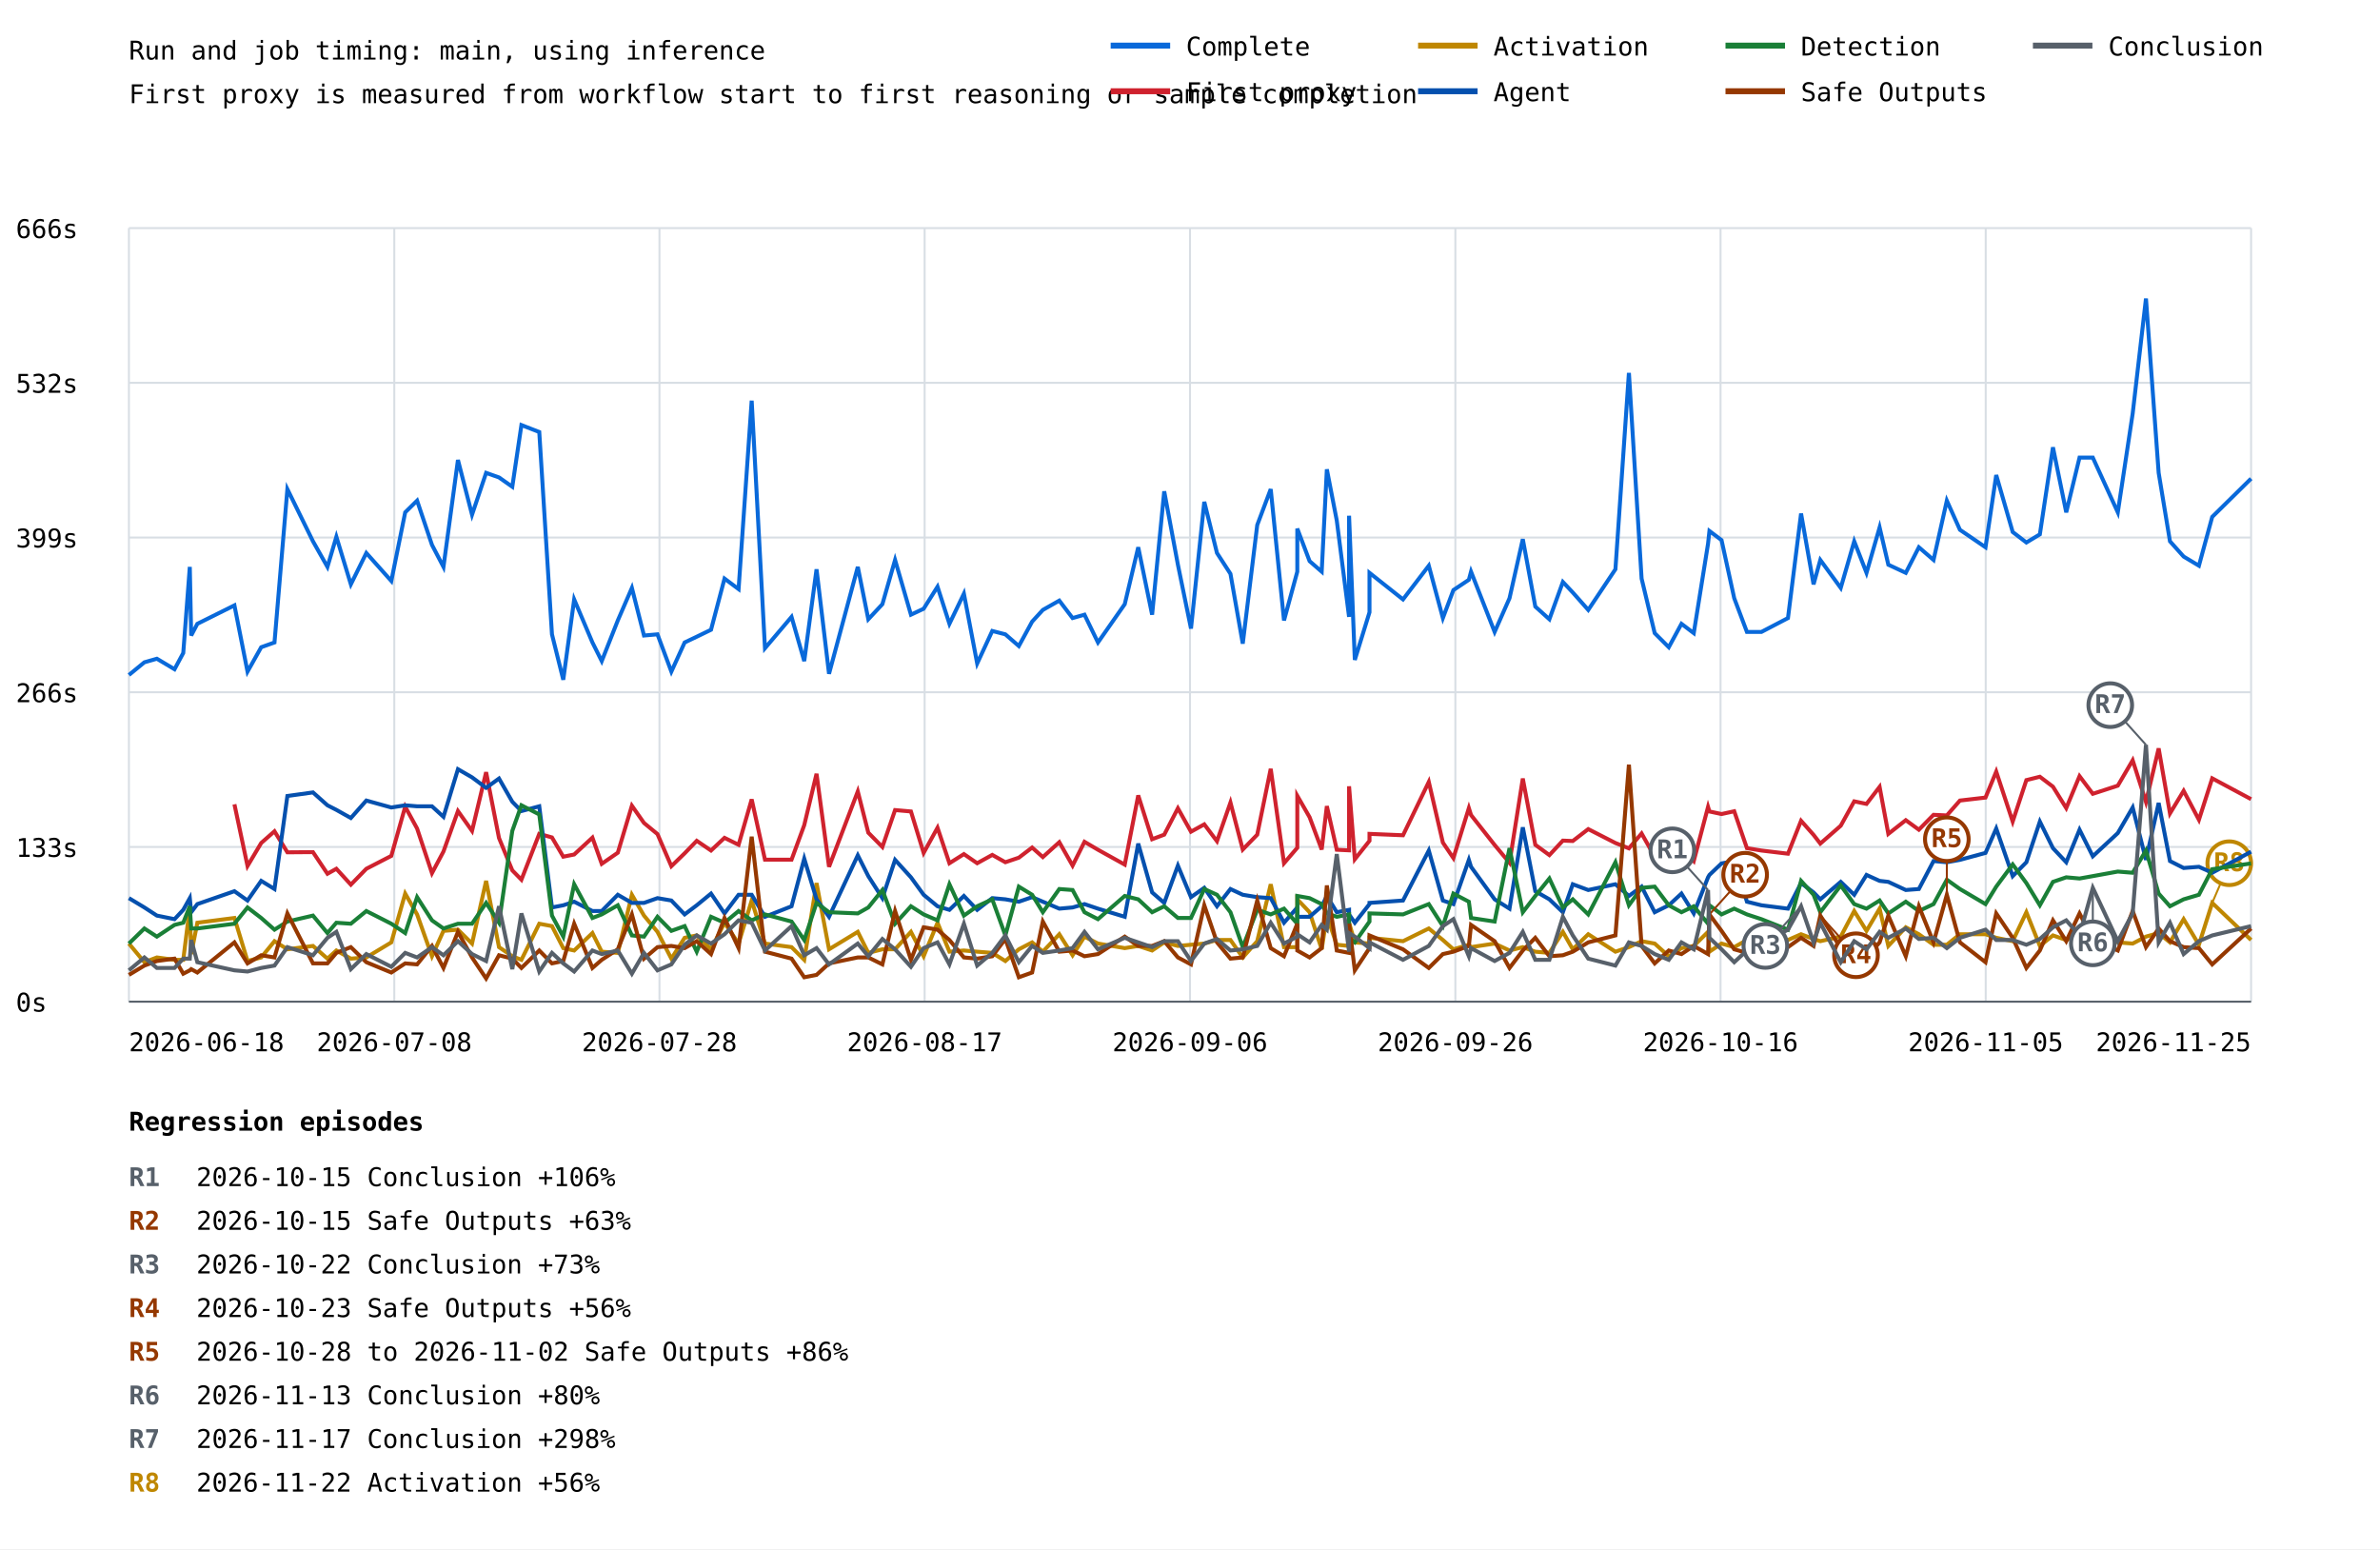
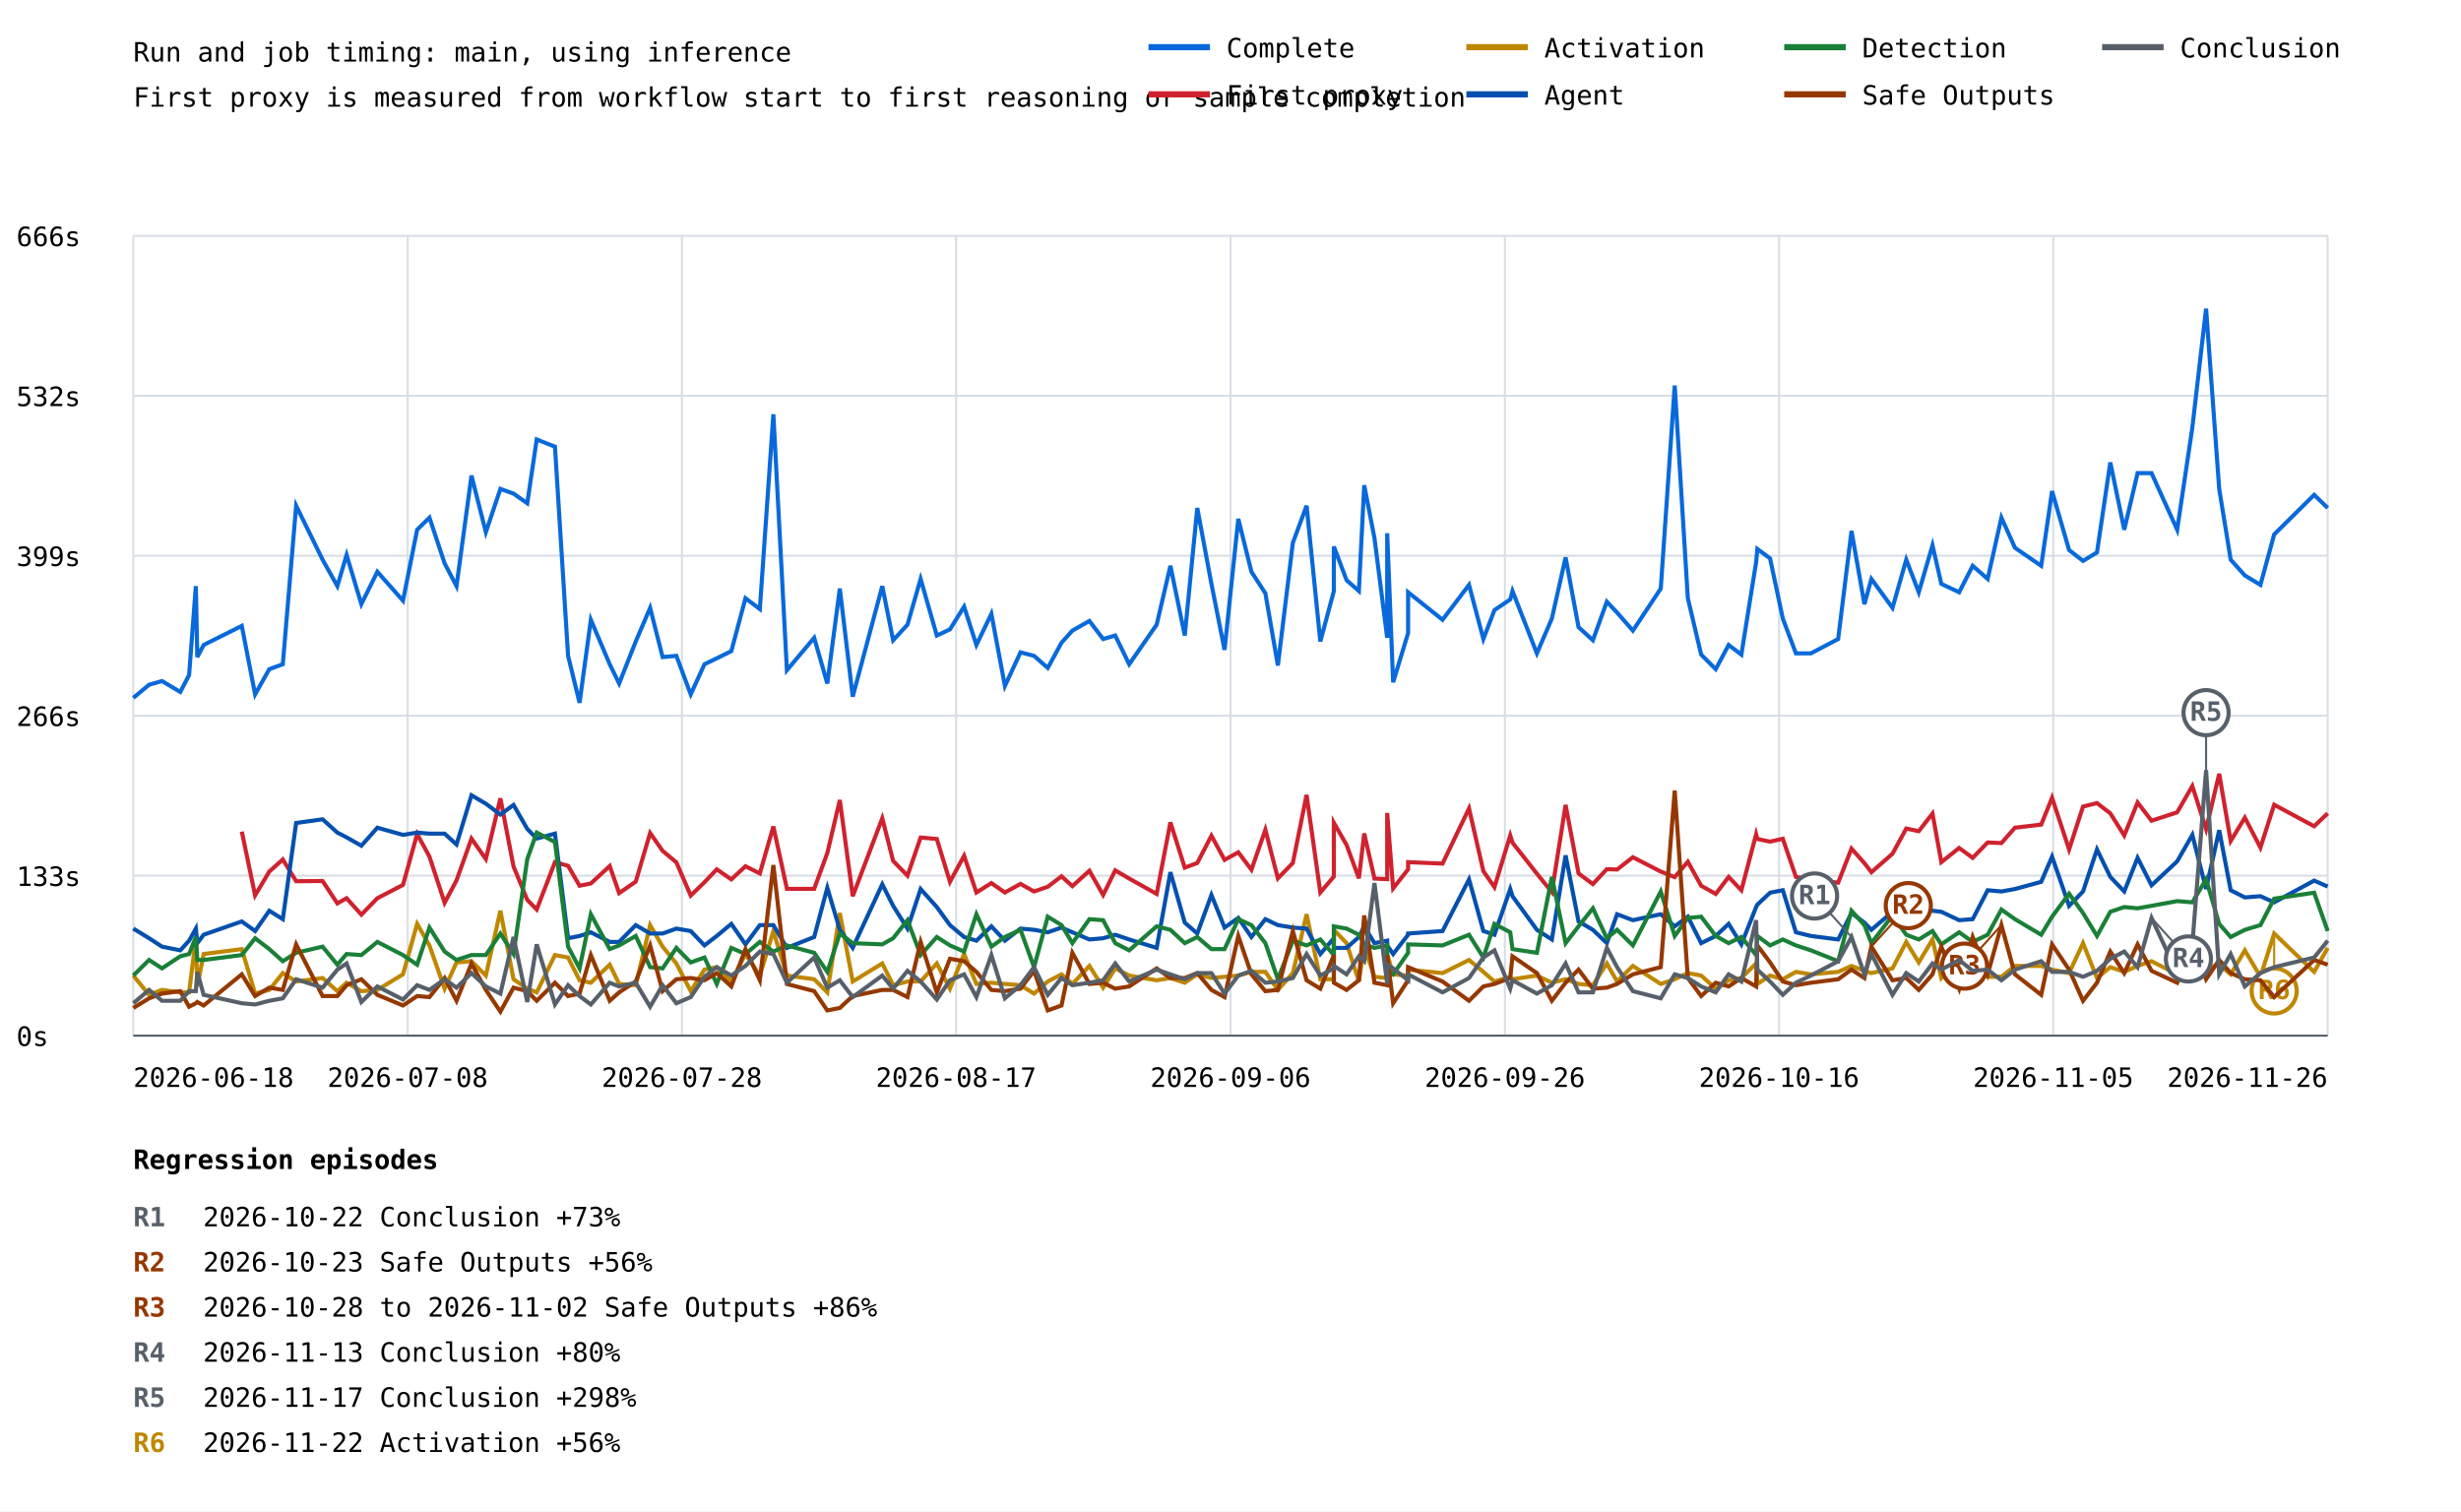
- <svg xmlns="http://www.w3.org/2000/svg" width="1200" height="781" viewBox="0 0 1200 781">
+ <svg xmlns="http://www.w3.org/2000/svg" width="1200" height="737" viewBox="0 0 1200 737">
  <rect width="100%" height="100%" fill="white" />
  <style>text{font-family:ui-monospace,monospace;font-size:13px}.axis{stroke:#57606a;stroke-width:1}.grid{stroke:#d8dee4;stroke-width:1}</style>
  <text x="65" y="30" font-size="20">Run and job timing: main, using inference</text>
  <text x="65" y="52">First proxy is measured from workflow start to first reasoning or sample completion</text>
  <line class="grid" x1="65" y1="505.0" x2="1135" y2="505.0" />
  <text x="8" y="510.0">0s</text>
  <line class="grid" x1="65" y1="427.0" x2="1135" y2="427.0" />
  <text x="8" y="432.0">133s</text>
  <line class="grid" x1="65" y1="349.0" x2="1135" y2="349.0" />
  <text x="8" y="354.0">266s</text>
  <line class="grid" x1="65" y1="271.0" x2="1135" y2="271.0" />
  <text x="8" y="276.0">399s</text>
  <line class="grid" x1="65" y1="193.0" x2="1135" y2="193.0" />
  <text x="8" y="198.0">532s</text>
  <line class="grid" x1="65" y1="115.0" x2="1135" y2="115.0" />
  <text x="8" y="120.0">666s</text>
  <line class="grid" x1="65.0" y1="115" x2="65.0" y2="505" />
  <line class="grid" x1="198.8" y1="115" x2="198.8" y2="505" />
  <line class="grid" x1="332.5" y1="115" x2="332.5" y2="505" />
  <line class="grid" x1="466.2" y1="115" x2="466.2" y2="505" />
  <line class="grid" x1="600.0" y1="115" x2="600.0" y2="505" />
  <line class="grid" x1="733.8" y1="115" x2="733.8" y2="505" />
  <line class="grid" x1="867.5" y1="115" x2="867.5" y2="505" />
  <line class="grid" x1="1001.2" y1="115" x2="1001.2" y2="505" />
  <line class="grid" x1="1135.0" y1="115" x2="1135.0" y2="505" />
-   <polyline points="65.0,340.3 72.8,333.9 79.1,332.1 88.0,337.4 92.4,329.2 95.7,285.8 96.4,320.4 99.5,314.5 118.2,305.2 124.8,338.6 131.7,326.3 138.4,323.9 144.9,246.6 157.8,272.9 165.1,285.8 169.6,270.6 176.9,294.6 184.7,278.8 197.3,292.9 204.3,258.3 210.3,252.4 217.8,274.7 223.6,285.8 230.9,231.9 238.0,259.5 245.1,238.4 251.6,240.7 258.3,245.4 262.9,214.3 271.9,217.8 278.3,319.8 284.0,342.7 289.5,302.2 298.7,323.9 303.4,333.3 311.5,312.8 318.6,296.4 324.7,320.4 331.5,319.8 338.5,338.6 345.2,323.9 351.3,321.0 358.5,317.5 365.3,291.7 372.4,297.0 379.0,202.0 385.7,326.8 399.1,311.0 405.5,333.3 411.7,287.0 418.0,339.7 432.5,285.8 437.8,312.2 444.9,304.6 451.3,282.3 459.3,309.9 465.7,306.9 472.7,295.8 478.7,314.5 486.0,299.3 492.7,334.5 500.3,318.1 506.9,319.8 513.7,325.7 520.4,313.4 525.8,307.5 534.1,302.8 540.8,311.6 546.8,309.9 553.6,323.9 567.1,304.6 573.9,275.9 580.9,309.9 587.0,247.7 593.9,284.7 600.5,316.9 607.2,253.0 613.6,278.8 620.4,289.3 626.6,324.5 633.9,264.7 640.7,246.6 647.4,312.8 654.1,288.2 654.1,266.5 660.3,282.9 666.4,288.2 669.0,236.6 674.0,262.4 680.2,311.0 680.2,260.0 683.1,332.7 690.5,308.7 690.5,288.8 707.4,302.2 720.4,285.2 727.5,311.6 732.8,297.5 740.6,292.3 741.7,288.2 753.6,318.6 761.1,301.6 767.8,271.8 774.1,305.8 781.2,312.2 788.0,293.4 793.0,298.7 800.8,307.5 814.5,287.0 821.3,188.0 827.7,291.7 834.3,319.2 841.4,326.3 847.8,314.5 854.0,319.2 861.2,274.1 861.9,267.7 868.0,272.3 874.4,301.6 880.8,318.6 888.1,318.6 901.5,311.6 908.1,258.9 914.4,294.6 917.8,282.3 928.1,296.4 934.9,272.9 941.1,288.8 947.7,265.9 952.1,284.7 960.9,288.8 967.5,275.9 974.9,282.3 981.6,252.4 988.2,267.1 1001.1,275.9 1006.5,239.5 1014.8,268.2 1021.7,273.5 1028.5,269.4 1035.1,225.5 1041.8,258.3 1048.5,230.7 1055.2,230.7 1067.8,258.3 1075.3,208.5 1082.0,150.5 1088.4,238.4 1094.1,272.9 1101.0,280.6 1108.7,285.2 1115.4,260.6 1135.0,241.3" fill="none" stroke="#0969da" stroke-width="2" />
-   <polyline points="118.2,405.5 124.8,436.6 131.7,425.0 138.4,419.1 144.9,429.7 157.8,429.6 165.1,440.5 169.6,438.0 176.9,446.0 184.7,438.0 197.3,431.5 204.3,406.7 210.3,417.7 217.8,440.2 223.6,429.3 230.9,408.9 238.0,418.9 245.1,389.3 251.6,422.5 258.3,438.8 262.9,443.5 271.9,420.4 278.3,422.2 284.0,431.9 289.5,430.8 298.7,422.3 303.4,435.5 311.5,429.9 318.6,406.2 324.7,414.9 331.5,420.5 338.5,436.7 345.2,430.2 351.3,423.9 358.5,428.8 365.3,422.4 372.4,425.9 379.0,403.0 385.7,433.4 399.1,433.4 405.5,416.0 411.7,390.1 418.0,437.0 432.5,399.0 437.8,419.8 444.9,427.0 451.3,408.4 459.3,409.1 465.7,430.0 472.7,417.3 478.7,435.2 486.0,430.6 492.7,435.2 500.3,431.0 506.9,434.7 513.7,432.4 520.4,427.3 525.8,432.1 534.1,424.6 540.8,436.4 546.8,424.4 553.6,428.4 567.1,435.9 573.9,401.0 580.9,423.1 587.0,420.8 593.9,407.5 600.5,419.3 607.2,415.6 613.6,424.1 620.4,404.6 626.6,428.3 633.9,420.8 640.7,387.6 647.4,435.2 654.1,427.4 654.1,401.2 660.3,412.0 666.4,428.3 669.0,406.4 674.0,428.4 680.2,428.7 680.2,396.4 683.1,433.2 690.5,423.9 690.5,420.4 707.4,421.1 720.4,394.2 727.5,424.8 732.8,432.6 740.6,407.4 741.7,410.9 753.6,426.0 761.1,435.0 767.8,392.5 774.1,425.9 781.2,431.1 788.0,423.8 793.0,424.0 800.8,418.0 814.5,425.0 821.3,427.7 827.7,420.2 834.3,431.9 841.4,435.9 847.8,427.6 854.0,434.1 861.2,406.8 861.9,409.1 868.0,410.4 874.4,409.0 880.8,427.6 888.1,428.8 901.5,430.4 908.1,413.8 914.4,420.9 917.8,425.3 928.1,416.3 934.9,404.0 941.1,405.3 947.7,396.7 952.1,420.4 960.9,413.5 967.5,418.3 974.9,410.8 981.6,411.1 988.2,403.6 1001.1,402.1 1006.5,389.0 1014.8,414.2 1021.7,393.3 1028.5,391.6 1035.1,396.6 1041.8,407.4 1048.5,391.3 1055.2,400.2 1067.8,396.1 1075.3,383.3 1082.0,404.3 1088.4,377.3 1094.1,410.1 1101.0,398.7 1108.7,413.3 1115.4,392.4 1135.0,402.9" fill="none" stroke="#cf222e" stroke-width="2" />
-   <polyline points="65.0,475.7 72.8,485.1 79.1,482.7 88.0,483.9 92.4,483.9 95.7,457.5 96.4,481.0 99.5,465.2 118.2,462.8 124.8,484.5 131.7,482.7 138.4,474.5 144.9,478.6 157.8,476.9 165.1,483.3 169.6,479.2 176.9,483.3 184.7,482.7 197.3,475.1 204.3,450.5 210.3,461.0 217.8,482.1 223.6,469.3 230.9,468.7 238.0,475.7 245.1,444.1 251.6,477.5 258.3,482.1 262.9,483.9 271.9,465.7 278.3,466.9 284.0,478.0 289.5,479.2 298.7,470.4 303.4,479.8 311.5,480.4 318.6,451.1 324.7,461.6 331.5,469.8 338.5,483.3 345.2,472.8 351.3,471.6 358.5,478.6 365.3,465.2 372.4,475.7 379.0,454.0 385.7,475.7 399.1,477.5 405.5,483.9 411.7,445.2 418.0,478.6 432.5,469.8 437.8,480.4 444.9,478.6 451.3,478.6 459.3,469.8 465.7,482.1 472.7,465.2 478.7,479.8 486.0,479.2 492.7,479.8 500.3,480.4 506.9,484.5 513.7,478.6 520.4,475.1 525.8,479.8 534.1,471.0 540.8,481.6 546.8,472.2 553.6,475.7 567.1,478.0 573.9,476.9 580.9,479.2 587.0,475.1 593.9,476.9 600.5,476.3 607.2,475.7 613.6,473.9 620.4,473.9 626.6,482.7 633.9,474.5 640.7,445.8 647.4,477.5 654.1,477.5 654.1,453.4 660.3,459.9 666.4,478.6 669.0,461.6 674.0,476.3 680.2,476.9 680.2,465.2 683.1,475.1 690.5,475.7 690.5,472.8 707.4,474.5 720.4,468.1 727.5,473.9 732.8,478.6 740.6,476.3 741.7,477.5 753.6,475.7 761.1,479.2 767.8,477.5 774.1,479.8 781.2,480.4 788.0,469.8 793.0,478.6 800.8,471.0 814.5,479.8 821.3,477.5 827.7,474.5 834.3,475.7 841.4,482.1 847.8,478.0 854.0,476.9 861.2,469.8 861.9,479.8 868.0,475.7 874.4,477.5 880.8,473.9 888.1,475.1 901.5,473.9 908.1,471.0 914.4,473.4 917.8,474.5 928.1,472.2 934.9,459.3 941.1,469.3 947.7,458.1 952.1,476.9 960.9,467.5 967.5,471.0 974.9,476.3 981.6,476.3 988.2,471.0 1001.1,471.0 1006.5,472.8 1014.8,474.5 1021.7,459.9 1028.5,476.9 1035.1,471.6 1041.8,473.9 1048.5,471.0 1055.2,468.7 1067.8,475.1 1075.3,475.7 1082.0,472.2 1088.4,470.4 1094.1,475.1 1101.0,463.4 1108.7,476.3 1115.4,455.2 1135.0,473.9" fill="none" stroke="#bf8700" stroke-width="2" />
-   <line x1="1115.4" y1="455.2" x2="1124.0" y2="435.2" stroke="#bf8700" stroke-width="1" />
-   <circle cx="1124.0" cy="435.2" r="11" fill="white" stroke="#bf8700" stroke-width="2" />
-   <text x="1124.0" y="439.2" fill="#bf8700" font-size="10" font-weight="bold" text-anchor="middle">R8</text>
-   <polyline points="65.0,452.8 72.8,457.5 79.1,461.6 88.0,463.4 92.4,458.7 95.7,452.8 96.4,459.9 99.5,455.8 118.2,449.3 124.8,454.0 131.7,444.1 138.4,448.2 144.9,401.3 157.8,399.5 165.1,406.0 169.6,408.3 176.9,412.4 184.7,403.6 197.3,407.1 204.3,406.0 210.3,406.5 217.8,406.5 223.6,411.8 230.9,387.8 238.0,391.9 245.1,397.2 251.6,392.5 258.3,404.2 262.9,408.9 271.9,406.5 278.3,457.5 284.0,456.4 289.5,454.6 298.7,459.3 303.4,459.3 311.5,451.1 318.6,455.2 324.7,455.2 331.5,452.8 338.5,454.0 345.2,461.0 351.3,456.4 358.5,450.5 365.3,460.5 372.4,451.1 379.0,451.1 385.7,462.2 399.1,456.9 405.5,432.9 411.7,453.4 418.0,462.2 432.5,431.2 437.8,441.7 444.9,452.8 451.3,433.5 459.3,442.3 465.7,451.1 472.7,456.9 478.7,458.7 486.0,451.7 492.7,458.7 500.3,452.8 506.9,453.4 513.7,454.6 520.4,452.3 525.8,454.6 534.1,458.1 540.8,457.5 546.8,455.8 553.6,458.1 567.1,462.2 573.9,425.3 580.9,449.9 587.0,455.2 593.9,436.4 600.5,452.3 607.2,447.6 613.6,456.9 620.4,448.2 626.6,451.1 633.9,452.3 640.7,452.8 647.4,465.2 654.1,457.5 654.1,462.2 660.3,462.2 666.4,456.9 669.0,451.7 674.0,459.9 680.2,458.7 680.2,461.0 683.1,465.2 690.5,455.8 690.5,455.2 707.4,454.0 720.4,428.8 727.5,454.0 732.8,455.8 740.6,433.5 741.7,437.0 753.6,453.4 761.1,458.1 767.8,417.1 774.1,449.3 781.2,453.4 788.0,459.9 793.0,445.8 800.8,448.7 814.5,445.8 821.3,451.7 827.7,447.0 834.3,459.9 841.4,456.4 847.8,450.5 854.0,460.5 861.2,442.3 861.9,441.1 868.0,435.3 874.4,434.1 880.8,454.6 888.1,456.4 901.5,458.1 908.1,445.2 914.4,449.9 917.8,453.4 928.1,444.6 934.9,451.1 941.1,441.1 947.7,444.1 952.1,444.6 960.9,448.7 967.5,448.2 974.9,434.1 981.6,434.7 988.2,433.5 1001.1,430.0 1006.5,417.7 1014.8,441.7 1021.7,434.7 1028.5,414.2 1035.1,427.6 1041.8,434.7 1048.5,418.3 1055.2,431.7 1067.8,420.0 1075.3,407.1 1082.0,433.5 1088.4,404.8 1094.1,434.1 1101.0,437.6 1108.7,437.0 1115.4,440.0 1135.0,429.4" fill="none" stroke="#0550ae" stroke-width="2" />
-   <polyline points="65.0,475.7 72.8,468.1 79.1,472.2 88.0,466.3 92.4,465.2 95.7,456.9 96.4,468.1 99.5,468.1 118.2,465.7 124.8,457.5 131.7,462.8 138.4,468.7 144.9,464.6 157.8,461.6 165.1,470.4 169.6,465.2 176.9,465.7 184.7,459.3 197.3,465.7 204.3,470.4 210.3,452.3 217.8,464.0 223.6,468.1 230.9,465.7 238.0,465.7 245.1,455.2 251.6,465.2 258.3,418.9 262.9,406.0 271.9,410.6 278.3,461.6 284.0,472.2 289.5,445.8 298.7,462.8 303.4,461.0 311.5,456.4 318.6,471.6 324.7,472.2 331.5,462.2 338.5,469.3 345.2,466.9 351.3,479.8 358.5,462.2 365.3,465.2 372.4,459.3 379.0,464.0 385.7,461.0 399.1,464.6 405.5,473.9 411.7,455.2 418.0,459.9 432.5,460.5 437.8,457.5 444.9,448.7 451.3,465.7 459.3,456.9 465.7,461.0 472.7,464.0 478.7,445.8 486.0,461.6 492.7,456.9 500.3,453.4 506.9,471.6 513.7,447.0 520.4,451.1 525.8,459.9 534.1,448.2 540.8,448.7 546.8,459.9 553.6,463.4 567.1,451.7 573.9,453.4 580.9,459.9 587.0,456.9 593.9,462.8 600.5,462.8 607.2,448.2 613.6,451.1 620.4,459.9 626.6,477.5 633.9,458.7 640.7,461.0 647.4,458.1 654.1,465.7 654.1,451.7 660.3,452.8 666.4,455.8 669.0,460.5 674.0,462.2 680.2,461.0 680.2,472.8 683.1,475.1 690.5,464.6 690.5,460.5 707.4,461.0 720.4,455.8 727.5,466.9 732.8,450.5 740.6,454.6 741.7,462.8 753.6,464.6 761.1,427.6 767.8,459.9 774.1,451.7 781.2,442.9 788.0,457.5 793.0,453.4 800.8,461.0 814.5,434.7 821.3,456.4 827.7,447.6 834.3,447.0 841.4,456.4 847.8,459.9 854.0,456.9 861.2,465.7 861.9,456.4 868.0,461.0 874.4,458.1 880.8,461.0 888.1,463.4 901.5,468.7 908.1,444.1 914.4,451.1 917.8,459.9 928.1,446.4 934.9,455.8 941.1,458.1 947.7,454.0 952.1,460.5 960.9,454.6 967.5,459.3 974.9,455.8 981.6,443.5 988.2,448.2 1001.1,455.8 1006.5,447.0 1014.8,435.8 1021.7,445.2 1028.5,456.4 1035.1,444.6 1041.8,442.3 1048.5,442.9 1055.2,441.7 1067.8,439.4 1075.3,440.0 1082.0,428.8 1088.4,450.5 1094.1,456.9 1101.0,453.4 1108.7,451.1 1115.4,438.2 1135.0,435.3" fill="none" stroke="#1a7f37" stroke-width="2" />
-   <polyline points="65.0,491.5 72.8,486.8 79.1,484.5 88.0,483.3 92.4,490.9 95.7,489.2 96.4,488.6 99.5,490.3 118.2,475.1 124.8,485.7 131.7,481.6 138.4,482.7 144.9,460.5 157.8,485.7 165.1,485.7 169.6,480.4 176.9,477.5 184.7,485.1 197.3,490.3 204.3,485.7 210.3,486.2 217.8,476.9 223.6,488.0 230.9,469.8 238.0,482.7 245.1,493.3 251.6,481.6 258.3,483.3 262.9,488.0 271.9,479.2 278.3,485.7 284.0,484.5 289.5,465.7 298.7,488.0 303.4,483.9 311.5,478.6 318.6,461.0 324.7,483.3 331.5,477.5 338.5,476.9 345.2,478.0 351.3,474.5 358.5,481.0 365.3,462.8 372.4,478.0 379.0,421.8 385.7,479.8 399.1,483.3 405.5,492.7 411.7,491.5 418.0,485.7 432.5,482.7 437.8,482.7 444.9,486.2 451.3,459.3 459.3,483.9 465.7,467.5 472.7,468.7 478.7,473.9 486.0,482.7 492.7,483.3 500.3,482.1 506.9,473.4 513.7,492.7 520.4,490.3 525.8,464.6 534.1,479.8 540.8,479.2 546.8,482.1 553.6,481.0 567.1,472.2 573.9,476.9 580.9,476.9 587.0,474.5 593.9,482.7 600.5,486.2 607.2,456.4 613.6,475.1 620.4,483.3 626.6,482.7 633.9,454.0 640.7,478.0 647.4,482.1 654.1,465.7 654.1,479.2 660.3,482.7 666.4,478.0 669.0,446.4 674.0,479.2 680.2,480.4 680.2,465.7 683.1,489.2 690.5,478.0 690.5,471.6 707.4,478.6 720.4,488.0 727.5,481.0 732.8,479.8 740.6,476.9 741.7,466.3 753.6,474.5 761.1,488.0 767.8,479.2 774.1,472.8 781.2,482.1 788.0,481.6 793.0,479.8 800.8,475.1 814.5,471.6 821.3,385.5 827.7,476.9 834.3,485.7 841.4,479.2 847.8,481.0 854.0,476.9 861.2,481.0 861.9,461.0 868.0,469.3 874.4,478.6 880.8,480.4 888.1,479.2 901.5,477.5 908.1,472.8 914.4,476.9 917.8,461.6 928.1,478.0 934.9,476.9 941.1,482.7 947.7,475.1 952.1,461.6 960.9,482.1 967.5,456.9 974.9,475.1 981.6,451.1 988.2,475.1 1001.1,485.1 1006.5,460.5 1014.8,472.8 1021.7,488.0 1028.5,479.2 1035.1,464.0 1041.8,474.5 1048.5,460.5 1055.2,473.4 1067.8,479.2 1075.3,459.3 1082.0,477.5 1088.4,468.1 1094.1,474.5 1101.0,477.5 1108.7,478.0 1115.4,486.2 1135.0,468.1" fill="none" stroke="#953800" stroke-width="2" />
-   <line x1="861.9" y1="461.0" x2="879.9" y2="441.0" stroke="#953800" stroke-width="1" />
-   <circle cx="879.9" cy="441.0" r="11" fill="white" stroke="#953800" stroke-width="2" />
-   <text x="879.9" y="445.0" fill="#953800" font-size="10" font-weight="bold" text-anchor="middle">R2</text>
-   <line x1="917.8" y1="461.6" x2="935.8" y2="481.6" stroke="#953800" stroke-width="1" />
-   <circle cx="935.8" cy="481.6" r="11" fill="white" stroke="#953800" stroke-width="2" />
-   <text x="935.8" y="485.6" fill="#953800" font-size="10" font-weight="bold" text-anchor="middle">R4</text>
-   <line x1="981.6" y1="451.1" x2="981.6" y2="423.1" stroke="#953800" stroke-width="1" />
-   <circle cx="981.6" cy="423.1" r="11" fill="white" stroke="#953800" stroke-width="2" />
-   <text x="981.6" y="427.1" fill="#953800" font-size="10" font-weight="bold" text-anchor="middle">R5</text>
-   <polyline points="65.0,489.2 72.8,482.7 79.1,488.0 88.0,488.0 92.4,483.3 95.7,483.3 96.4,473.9 99.5,485.1 118.2,489.2 124.8,489.8 131.7,488.0 138.4,486.8 144.9,477.5 157.8,481.6 165.1,472.8 169.6,469.8 176.9,488.6 184.7,481.0 197.3,487.4 204.3,480.4 210.3,482.7 217.8,477.5 223.6,481.6 230.9,474.5 238.0,481.0 245.1,484.5 251.6,456.9 258.3,488.6 262.9,460.5 271.9,489.8 278.3,480.4 284.0,485.7 289.5,489.8 298.7,479.2 303.4,481.0 311.5,479.2 318.6,490.9 324.7,480.4 331.5,489.2 338.5,486.2 345.2,476.3 351.3,471.6 358.5,475.7 365.3,471.0 372.4,464.0 379.0,465.2 385.7,479.2 399.1,466.9 405.5,481.6 411.7,478.0 418.0,486.2 432.5,475.7 437.8,482.1 444.9,473.4 451.3,478.6 459.3,487.4 465.7,478.0 472.7,475.1 478.7,486.2 486.0,465.7 492.7,486.8 500.3,480.4 506.9,471.6 513.7,485.1 520.4,476.9 525.8,480.4 534.1,479.2 540.8,478.0 546.8,469.8 553.6,478.6 567.1,472.8 573.9,475.1 580.9,477.5 587.0,474.5 593.9,474.5 600.5,484.5 607.2,475.7 613.6,473.4 620.4,479.2 626.6,478.6 633.9,476.9 640.7,465.2 647.4,475.7 654.1,472.2 654.1,471.0 660.3,475.1 666.4,466.3 669.0,468.7 674.0,430.6 680.2,479.8 680.2,470.4 683.1,472.2 690.5,478.0 690.5,475.1 707.4,483.9 720.4,476.9 727.5,466.9 732.8,463.4 740.6,482.1 741.7,478.0 753.6,484.5 761.1,480.4 767.8,469.8 774.1,483.9 781.2,483.9 788.0,462.2 793.0,471.6 800.8,483.3 814.5,486.8 821.3,475.1 827.7,476.9 834.3,481.0 841.4,483.9 847.8,475.1 854.0,478.6 861.2,448.7 861.9,472.8 868.0,478.6 874.4,485.1 880.8,479.2 888.1,475.7 901.5,468.7 908.1,456.9 914.4,475.1 917.8,465.2 928.1,485.1 934.9,474.5 941.1,478.6 947.7,469.8 952.1,472.8 960.9,468.1 967.5,473.4 974.9,472.8 981.6,478.0 988.2,472.8 1001.1,468.7 1006.5,473.9 1014.8,473.9 1021.7,476.3 1028.5,473.4 1035.1,467.5 1041.8,464.0 1048.5,471.6 1055.2,447.6 1067.8,474.5 1075.3,460.5 1082.0,375.5 1088.4,475.1 1094.1,465.2 1101.0,481.0 1108.7,474.5 1115.4,471.6 1135.0,466.9" fill="none" stroke="#57606a" stroke-width="2" />
-   <line x1="861.2" y1="448.7" x2="843.2" y2="428.7" stroke="#57606a" stroke-width="1" />
-   <circle cx="843.2" cy="428.7" r="11" fill="white" stroke="#57606a" stroke-width="2" />
-   <text x="843.2" y="432.7" fill="#57606a" font-size="10" font-weight="bold" text-anchor="middle">R1</text>
-   <line x1="908.1" y1="456.9" x2="890.1" y2="476.9" stroke="#57606a" stroke-width="1" />
-   <circle cx="890.1" cy="476.9" r="11" fill="white" stroke="#57606a" stroke-width="2" />
-   <text x="890.1" y="480.9" fill="#57606a" font-size="10" font-weight="bold" text-anchor="middle">R3</text>
-   <line x1="1055.2" y1="447.6" x2="1055.2" y2="475.6" stroke="#57606a" stroke-width="1" />
-   <circle cx="1055.2" cy="475.6" r="11" fill="white" stroke="#57606a" stroke-width="2" />
-   <text x="1055.2" y="479.6" fill="#57606a" font-size="10" font-weight="bold" text-anchor="middle">R6</text>
-   <line x1="1082.0" y1="375.5" x2="1064.0" y2="355.5" stroke="#57606a" stroke-width="1" />
-   <circle cx="1064.0" cy="355.5" r="11" fill="white" stroke="#57606a" stroke-width="2" />
-   <text x="1064.0" y="359.5" fill="#57606a" font-size="10" font-weight="bold" text-anchor="middle">R7</text>
+   <polyline points="65.0,340.3 72.7,333.9 79.0,332.1 87.9,337.4 92.2,329.2 95.5,285.8 96.2,320.4 99.3,314.5 117.9,305.2 124.4,338.6 131.3,326.3 137.9,323.9 144.4,246.6 157.3,272.9 164.5,285.8 169.0,270.6 176.2,294.6 184.0,278.8 196.5,292.9 203.4,258.3 209.4,252.4 216.8,274.7 222.6,285.8 229.9,231.9 236.9,259.5 244.0,238.4 250.4,240.7 257.1,245.4 261.7,214.3 270.6,217.8 277.0,319.8 282.6,342.7 288.1,302.2 297.3,323.9 301.9,333.3 310.0,312.8 317.0,296.4 323.1,320.4 329.8,319.8 336.8,338.6 343.5,323.9 349.5,321.0 356.6,317.5 363.5,291.7 370.5,297.0 377.1,202.0 383.7,326.8 397.0,311.0 403.4,333.3 409.5,287.0 415.8,339.7 430.2,285.8 435.5,312.2 442.5,304.6 448.9,282.3 456.8,309.9 463.2,306.9 470.1,295.8 476.1,314.5 483.4,299.3 490.0,334.5 497.6,318.1 504.2,319.8 510.9,325.7 517.6,313.4 522.9,307.5 531.2,302.8 537.9,311.6 543.8,309.9 550.6,323.9 564.0,304.6 570.7,275.9 577.7,309.9 583.8,247.7 590.7,284.7 597.1,316.9 603.8,253.0 610.2,278.8 617.0,289.3 623.1,324.5 630.4,264.7 637.1,246.6 643.8,312.8 650.4,288.2 650.4,266.5 656.6,282.9 662.6,288.2 665.2,236.6 670.2,262.4 676.4,311.0 676.4,260.0 679.3,332.7 686.6,308.7 686.6,288.8 703.4,302.2 716.3,285.2 723.3,311.6 728.7,297.5 736.4,292.3 737.5,288.2 749.4,318.6 756.7,301.6 763.4,271.8 769.7,305.8 776.7,312.2 783.5,293.4 788.5,298.7 796.2,307.5 809.8,287.0 816.6,188.0 823.0,291.7 829.5,319.2 836.6,326.3 842.9,314.5 849.1,319.2 856.3,274.1 856.9,267.7 863.1,272.3 869.3,301.6 875.7,318.6 883.0,318.6 896.3,311.6 902.8,258.9 909.1,294.6 912.5,282.3 922.8,296.4 929.5,272.9 935.6,288.8 942.3,265.9 946.6,284.7 955.3,288.8 961.9,275.9 969.2,282.3 975.9,252.4 982.5,267.1 995.3,275.9 1000.6,239.5 1008.9,268.2 1015.7,273.5 1022.5,269.4 1029.0,225.5 1035.8,258.3 1042.3,230.7 1049.1,230.7 1061.6,258.3 1069.0,208.5 1075.7,150.5 1082.1,238.4 1087.7,272.9 1094.6,280.6 1102.2,285.2 1108.9,260.6 1128.4,241.3 1135.0,247.7" fill="none" stroke="#0969da" stroke-width="2" />
+   <polyline points="117.9,405.5 124.4,436.6 131.3,425.0 137.9,419.1 144.4,429.7 157.3,429.6 164.5,440.5 169.0,438.0 176.2,446.0 184.0,438.0 196.5,431.5 203.4,406.7 209.4,417.7 216.8,440.2 222.6,429.3 229.9,408.9 236.9,418.9 244.0,389.3 250.4,422.5 257.1,438.8 261.7,443.5 270.6,420.4 277.0,422.2 282.6,431.9 288.1,430.8 297.3,422.3 301.9,435.5 310.0,429.9 317.0,406.2 323.1,414.9 329.8,420.5 336.8,436.7 343.5,430.2 349.5,423.9 356.6,428.8 363.5,422.4 370.5,425.9 377.1,403.0 383.7,433.4 397.0,433.4 403.4,416.0 409.5,390.1 415.8,437.0 430.2,399.0 435.5,419.8 442.5,427.0 448.9,408.4 456.8,409.1 463.2,430.0 470.1,417.3 476.1,435.2 483.4,430.6 490.0,435.2 497.6,431.0 504.2,434.7 510.9,432.4 517.6,427.3 522.9,432.1 531.2,424.6 537.9,436.4 543.8,424.4 550.6,428.4 564.0,435.9 570.7,401.0 577.7,423.1 583.8,420.8 590.7,407.5 597.1,419.3 603.8,415.6 610.2,424.1 617.0,404.6 623.1,428.3 630.4,420.8 637.1,387.6 643.8,435.2 650.4,427.4 650.4,401.2 656.6,412.0 662.6,428.3 665.2,406.4 670.2,428.4 676.4,428.7 676.4,396.4 679.3,433.2 686.6,423.9 686.6,420.4 703.4,421.1 716.3,394.2 723.3,424.8 728.7,432.6 736.4,407.4 737.5,410.9 749.4,426.0 756.7,435.0 763.4,392.5 769.7,425.9 776.7,431.1 783.5,423.8 788.5,424.0 796.2,418.0 809.8,425.0 816.6,427.7 823.0,420.2 829.5,431.9 836.6,435.9 842.9,427.6 849.1,434.1 856.3,406.8 856.9,409.1 863.1,410.4 869.3,409.0 875.7,427.6 883.0,428.8 896.3,430.4 902.8,413.8 909.1,420.9 912.5,425.3 922.8,416.3 929.5,404.0 935.6,405.3 942.3,396.7 946.6,420.4 955.3,413.5 961.9,418.3 969.2,410.8 975.9,411.1 982.5,403.6 995.3,402.1 1000.6,389.0 1008.9,414.2 1015.7,393.3 1022.5,391.6 1029.0,396.6 1035.8,407.4 1042.3,391.3 1049.1,400.2 1061.6,396.1 1069.0,383.3 1075.7,404.3 1082.1,377.3 1087.7,410.1 1094.6,398.7 1102.2,413.3 1108.9,392.4 1128.4,402.9 1135.0,396.6" fill="none" stroke="#cf222e" stroke-width="2" />
+   <polyline points="65.0,475.7 72.7,485.1 79.0,482.7 87.9,483.9 92.2,483.9 95.5,457.5 96.2,481.0 99.3,465.2 117.9,462.8 124.4,484.5 131.3,482.7 137.9,474.5 144.4,478.6 157.3,476.9 164.5,483.3 169.0,479.2 176.2,483.3 184.0,482.7 196.5,475.1 203.4,450.5 209.4,461.0 216.8,482.1 222.6,469.3 229.9,468.7 236.9,475.7 244.0,444.1 250.4,477.5 257.1,482.1 261.7,483.9 270.6,465.7 277.0,466.9 282.6,478.0 288.1,479.2 297.3,470.4 301.9,479.8 310.0,480.4 317.0,451.1 323.1,461.6 329.8,469.8 336.8,483.3 343.5,472.8 349.5,471.6 356.6,478.6 363.5,465.2 370.5,475.7 377.1,454.0 383.7,475.7 397.0,477.5 403.4,483.9 409.5,445.2 415.8,478.6 430.2,469.8 435.5,480.4 442.5,478.6 448.9,478.6 456.8,469.8 463.2,482.1 470.1,465.2 476.1,479.8 483.4,479.2 490.0,479.8 497.6,480.4 504.2,484.5 510.9,478.6 517.6,475.1 522.9,479.8 531.2,471.0 537.9,481.6 543.8,472.2 550.6,475.7 564.0,478.0 570.7,476.9 577.7,479.2 583.8,475.1 590.7,476.9 597.1,476.3 603.8,475.7 610.2,473.9 617.0,473.9 623.1,482.7 630.4,474.5 637.1,445.8 643.8,477.5 650.4,477.5 650.4,453.4 656.6,459.9 662.6,478.6 665.2,461.6 670.2,476.3 676.4,476.9 676.4,465.2 679.3,475.1 686.6,475.7 686.6,472.8 703.4,474.5 716.3,468.1 723.3,473.9 728.7,478.6 736.4,476.3 737.5,477.5 749.4,475.7 756.7,479.2 763.4,477.5 769.7,479.8 776.7,480.4 783.5,469.8 788.5,478.6 796.2,471.0 809.8,479.8 816.6,477.5 823.0,474.5 829.5,475.7 836.6,482.1 842.9,478.0 849.1,476.9 856.3,469.8 856.9,479.8 863.1,475.7 869.3,477.5 875.7,473.9 883.0,475.1 896.3,473.9 902.8,471.0 909.1,473.4 912.5,474.5 922.8,472.2 929.5,459.3 935.6,469.3 942.3,458.1 946.6,476.9 955.3,467.5 961.9,471.0 969.2,476.3 975.9,476.3 982.5,471.0 995.3,471.0 1000.6,472.8 1008.9,474.5 1015.7,459.9 1022.5,476.9 1029.0,471.6 1035.8,473.9 1042.3,471.0 1049.1,468.7 1061.6,475.1 1069.0,475.7 1075.7,472.2 1082.1,470.4 1087.7,475.1 1094.6,463.4 1102.2,476.3 1108.9,455.2 1128.4,473.9 1135.0,462.2" fill="none" stroke="#bf8700" stroke-width="2" />
+   <line x1="1108.9" y1="455.2" x2="1108.9" y2="483.2" stroke="#bf8700" stroke-width="1" />
+   <circle cx="1108.9" cy="483.2" r="11" fill="white" stroke="#bf8700" stroke-width="2" />
+   <text x="1108.9" y="487.2" fill="#bf8700" font-size="10" font-weight="bold" text-anchor="middle">R6</text>
+   <polyline points="65.0,452.8 72.7,457.5 79.0,461.6 87.9,463.4 92.2,458.7 95.5,452.8 96.2,459.9 99.3,455.8 117.9,449.3 124.4,454.0 131.3,444.1 137.9,448.2 144.4,401.3 157.3,399.5 164.5,406.0 169.0,408.3 176.2,412.4 184.0,403.6 196.5,407.1 203.4,406.0 209.4,406.5 216.8,406.5 222.6,411.8 229.9,387.8 236.9,391.9 244.0,397.2 250.4,392.5 257.1,404.2 261.7,408.9 270.6,406.5 277.0,457.5 282.6,456.4 288.1,454.6 297.3,459.3 301.9,459.3 310.0,451.1 317.0,455.2 323.1,455.2 329.8,452.8 336.8,454.0 343.5,461.0 349.5,456.4 356.6,450.5 363.5,460.5 370.5,451.1 377.1,451.1 383.7,462.2 397.0,456.9 403.4,432.9 409.5,453.4 415.8,462.2 430.2,431.2 435.5,441.7 442.5,452.8 448.9,433.5 456.8,442.3 463.2,451.1 470.1,456.9 476.1,458.7 483.4,451.7 490.0,458.7 497.6,452.8 504.2,453.4 510.9,454.6 517.6,452.3 522.9,454.6 531.2,458.1 537.9,457.5 543.8,455.8 550.6,458.1 564.0,462.2 570.7,425.3 577.7,449.9 583.8,455.2 590.7,436.4 597.1,452.3 603.8,447.6 610.2,456.9 617.0,448.2 623.1,451.1 630.4,452.3 637.1,452.8 643.8,465.2 650.4,457.5 650.4,462.2 656.6,462.2 662.6,456.9 665.2,451.7 670.2,459.9 676.4,458.7 676.4,461.0 679.3,465.2 686.6,455.8 686.6,455.2 703.4,454.0 716.3,428.8 723.3,454.0 728.7,455.8 736.4,433.5 737.5,437.0 749.4,453.4 756.7,458.1 763.4,417.1 769.7,449.3 776.7,453.4 783.5,459.9 788.5,445.8 796.2,448.7 809.8,445.8 816.6,451.7 823.0,447.0 829.5,459.9 836.6,456.4 842.9,450.5 849.1,460.5 856.3,442.3 856.9,441.1 863.1,435.3 869.3,434.1 875.7,454.6 883.0,456.4 896.3,458.1 902.8,445.2 909.1,449.9 912.5,453.4 922.8,444.6 929.5,451.1 935.6,441.1 942.3,444.1 946.6,444.6 955.3,448.7 961.9,448.2 969.2,434.1 975.9,434.7 982.5,433.5 995.3,430.0 1000.6,417.7 1008.9,441.7 1015.7,434.7 1022.5,414.2 1029.0,427.6 1035.8,434.7 1042.3,418.3 1049.1,431.7 1061.6,420.0 1069.0,407.1 1075.7,433.5 1082.1,404.8 1087.7,434.1 1094.6,437.6 1102.2,437.0 1108.9,440.0 1128.4,429.4 1135.0,432.3" fill="none" stroke="#0550ae" stroke-width="2" />
+   <polyline points="65.0,475.7 72.7,468.1 79.0,472.2 87.9,466.3 92.2,465.2 95.5,456.9 96.2,468.1 99.3,468.1 117.9,465.7 124.4,457.5 131.3,462.8 137.9,468.7 144.4,464.6 157.3,461.6 164.5,470.4 169.0,465.2 176.2,465.7 184.0,459.3 196.5,465.7 203.4,470.4 209.4,452.3 216.8,464.0 222.6,468.1 229.9,465.7 236.9,465.7 244.0,455.2 250.4,465.2 257.1,418.9 261.7,406.0 270.6,410.6 277.0,461.6 282.6,472.2 288.1,445.8 297.3,462.8 301.9,461.0 310.0,456.4 317.0,471.6 323.1,472.2 329.8,462.2 336.8,469.3 343.5,466.9 349.5,479.8 356.6,462.2 363.5,465.2 370.5,459.3 377.1,464.0 383.7,461.0 397.0,464.6 403.4,473.9 409.5,455.2 415.8,459.9 430.2,460.5 435.5,457.5 442.5,448.7 448.9,465.7 456.8,456.9 463.2,461.0 470.1,464.0 476.1,445.8 483.4,461.6 490.0,456.9 497.6,453.4 504.2,471.6 510.9,447.0 517.6,451.1 522.9,459.9 531.2,448.2 537.9,448.7 543.8,459.9 550.6,463.4 564.0,451.7 570.7,453.4 577.7,459.9 583.8,456.9 590.7,462.8 597.1,462.8 603.8,448.2 610.2,451.1 617.0,459.9 623.1,477.5 630.4,458.7 637.1,461.0 643.8,458.1 650.4,465.7 650.4,451.7 656.6,452.8 662.6,455.8 665.2,460.5 670.2,462.2 676.4,461.0 676.4,472.8 679.3,475.1 686.6,464.6 686.6,460.5 703.4,461.0 716.3,455.8 723.3,466.9 728.7,450.5 736.4,454.6 737.5,462.8 749.4,464.6 756.7,427.6 763.4,459.9 769.7,451.7 776.7,442.9 783.5,457.5 788.5,453.4 796.2,461.0 809.8,434.7 816.6,456.4 823.0,447.6 829.5,447.0 836.6,456.4 842.9,459.9 849.1,456.9 856.3,465.7 856.9,456.4 863.1,461.0 869.3,458.1 875.7,461.0 883.0,463.4 896.3,468.7 902.8,444.1 909.1,451.1 912.5,459.9 922.8,446.4 929.5,455.8 935.6,458.1 942.3,454.0 946.6,460.5 955.3,454.6 961.9,459.3 969.2,455.8 975.9,443.5 982.5,448.2 995.3,455.8 1000.6,447.0 1008.9,435.8 1015.7,445.2 1022.5,456.4 1029.0,444.6 1035.8,442.3 1042.3,442.9 1049.1,441.7 1061.6,439.4 1069.0,440.0 1075.7,428.8 1082.1,450.5 1087.7,456.9 1094.6,453.4 1102.2,451.1 1108.9,438.2 1128.4,435.3 1135.0,454.0" fill="none" stroke="#1a7f37" stroke-width="2" />
+   <polyline points="65.0,491.5 72.7,486.8 79.0,484.5 87.9,483.3 92.2,490.9 95.5,489.2 96.2,488.6 99.3,490.3 117.9,475.1 124.4,485.7 131.3,481.6 137.9,482.7 144.4,460.5 157.3,485.7 164.5,485.7 169.0,480.4 176.2,477.5 184.0,485.1 196.5,490.3 203.4,485.7 209.4,486.2 216.8,476.9 222.6,488.0 229.9,469.8 236.9,482.7 244.0,493.3 250.4,481.6 257.1,483.3 261.7,488.0 270.6,479.2 277.0,485.7 282.6,484.5 288.1,465.7 297.3,488.0 301.9,483.9 310.0,478.6 317.0,461.0 323.1,483.3 329.8,477.5 336.8,476.9 343.5,478.0 349.5,474.5 356.6,481.0 363.5,462.8 370.5,478.0 377.1,421.8 383.7,479.8 397.0,483.3 403.4,492.7 409.5,491.5 415.8,485.7 430.2,482.7 435.5,482.7 442.5,486.2 448.9,459.3 456.8,483.9 463.2,467.5 470.1,468.7 476.1,473.9 483.4,482.7 490.0,483.3 497.6,482.1 504.2,473.4 510.9,492.7 517.6,490.3 522.9,464.6 531.2,479.8 537.9,479.2 543.8,482.1 550.6,481.0 564.0,472.2 570.7,476.9 577.7,476.9 583.8,474.5 590.7,482.7 597.1,486.2 603.8,456.4 610.2,475.1 617.0,483.3 623.1,482.7 630.4,454.0 637.1,478.0 643.8,482.1 650.4,465.7 650.4,479.2 656.6,482.7 662.6,478.0 665.2,446.4 670.2,479.2 676.4,480.4 676.4,465.7 679.3,489.2 686.6,478.0 686.6,471.6 703.4,478.6 716.3,488.0 723.3,481.0 728.7,479.8 736.4,476.9 737.5,466.3 749.4,474.5 756.7,488.0 763.4,479.2 769.7,472.8 776.7,482.1 783.5,481.6 788.5,479.8 796.2,475.1 809.8,471.6 816.6,385.5 823.0,476.9 829.5,485.7 836.6,479.2 842.9,481.0 849.1,476.9 856.3,481.0 856.9,461.0 863.1,469.3 869.3,478.6 875.7,480.4 883.0,479.2 896.3,477.5 902.8,472.8 909.1,476.9 912.5,461.6 922.8,478.0 929.5,476.9 935.6,482.7 942.3,475.1 946.6,461.6 955.3,482.1 961.9,456.9 969.2,475.1 975.9,451.1 982.5,475.1 995.3,485.1 1000.6,460.5 1008.9,472.8 1015.7,488.0 1022.5,479.2 1029.0,464.0 1035.8,474.5 1042.3,460.5 1049.1,473.4 1061.6,479.2 1069.0,459.3 1075.7,477.5 1082.1,468.1 1087.7,474.5 1094.6,477.5 1102.2,478.0 1108.9,486.2 1128.4,468.1 1135.0,470.4" fill="none" stroke="#953800" stroke-width="2" />
+   <line x1="912.5" y1="461.6" x2="930.5" y2="441.6" stroke="#953800" stroke-width="1" />
+   <circle cx="930.5" cy="441.6" r="11" fill="white" stroke="#953800" stroke-width="2" />
+   <text x="930.5" y="445.6" fill="#953800" font-size="10" font-weight="bold" text-anchor="middle">R2</text>
+   <line x1="975.9" y1="451.1" x2="957.9" y2="471.1" stroke="#953800" stroke-width="1" />
+   <circle cx="957.9" cy="471.1" r="11" fill="white" stroke="#953800" stroke-width="2" />
+   <text x="957.9" y="475.1" fill="#953800" font-size="10" font-weight="bold" text-anchor="middle">R3</text>
+   <polyline points="65.0,489.2 72.7,482.7 79.0,488.0 87.9,488.0 92.2,483.3 95.5,483.3 96.2,473.9 99.3,485.1 117.9,489.2 124.4,489.8 131.3,488.0 137.9,486.8 144.4,477.5 157.3,481.6 164.5,472.8 169.0,469.8 176.2,488.6 184.0,481.0 196.5,487.4 203.4,480.4 209.4,482.7 216.8,477.5 222.6,481.6 229.9,474.5 236.9,481.0 244.0,484.5 250.4,456.9 257.1,488.6 261.7,460.5 270.6,489.8 277.0,480.4 282.6,485.7 288.1,489.8 297.3,479.2 301.9,481.0 310.0,479.2 317.0,490.9 323.1,480.4 329.8,489.2 336.8,486.2 343.5,476.3 349.5,471.6 356.6,475.7 363.5,471.0 370.5,464.0 377.1,465.2 383.7,479.2 397.0,466.9 403.4,481.6 409.5,478.0 415.8,486.2 430.2,475.7 435.5,482.1 442.5,473.4 448.9,478.6 456.8,487.4 463.2,478.0 470.1,475.1 476.1,486.2 483.4,465.7 490.0,486.8 497.6,480.4 504.2,471.6 510.9,485.1 517.6,476.9 522.9,480.4 531.2,479.2 537.9,478.0 543.8,469.8 550.6,478.6 564.0,472.8 570.7,475.1 577.7,477.5 583.8,474.5 590.7,474.5 597.1,484.5 603.8,475.7 610.2,473.4 617.0,479.2 623.1,478.6 630.4,476.9 637.1,465.2 643.8,475.7 650.4,472.2 650.4,471.0 656.6,475.1 662.6,466.3 665.2,468.7 670.2,430.6 676.4,479.8 676.4,470.4 679.3,472.2 686.6,478.0 686.6,475.1 703.4,483.9 716.3,476.9 723.3,466.9 728.7,463.4 736.4,482.1 737.5,478.0 749.4,484.5 756.7,480.4 763.4,469.8 769.7,483.9 776.7,483.9 783.5,462.2 788.5,471.6 796.2,483.3 809.8,486.8 816.6,475.1 823.0,476.9 829.5,481.0 836.6,483.9 842.9,475.1 849.1,478.6 856.3,448.7 856.9,472.8 863.1,478.6 869.3,485.1 875.7,479.2 883.0,475.7 896.3,468.7 902.8,456.9 909.1,475.1 912.5,465.2 922.8,485.1 929.5,474.5 935.6,478.6 942.3,469.8 946.6,472.8 955.3,468.1 961.9,473.4 969.2,472.8 975.9,478.0 982.5,472.8 995.3,468.7 1000.6,473.9 1008.9,473.9 1015.7,476.3 1022.5,473.4 1029.0,467.5 1035.8,464.0 1042.3,471.6 1049.1,447.6 1061.6,474.5 1069.0,460.5 1075.7,375.5 1082.1,475.1 1087.7,465.2 1094.6,481.0 1102.2,474.5 1108.9,471.6 1128.4,466.9 1135.0,458.7" fill="none" stroke="#57606a" stroke-width="2" />
+   <line x1="902.8" y1="456.9" x2="884.8" y2="436.9" stroke="#57606a" stroke-width="1" />
+   <circle cx="884.8" cy="436.9" r="11" fill="white" stroke="#57606a" stroke-width="2" />
+   <text x="884.8" y="440.9" fill="#57606a" font-size="10" font-weight="bold" text-anchor="middle">R1</text>
+   <line x1="1049.1" y1="447.6" x2="1067.1" y2="467.6" stroke="#57606a" stroke-width="1" />
+   <circle cx="1067.1" cy="467.6" r="11" fill="white" stroke="#57606a" stroke-width="2" />
+   <text x="1067.1" y="471.6" fill="#57606a" font-size="10" font-weight="bold" text-anchor="middle">R4</text>
+   <line x1="1075.7" y1="375.5" x2="1075.7" y2="347.5" stroke="#57606a" stroke-width="1" />
+   <circle cx="1075.7" cy="347.5" r="11" fill="white" stroke="#57606a" stroke-width="2" />
+   <text x="1075.7" y="351.5" fill="#57606a" font-size="10" font-weight="bold" text-anchor="middle">R5</text>
  <text x="65.0" y="530" text-anchor="start">2026-06-18</text>
  <text x="198.8" y="530" text-anchor="middle">2026-07-08</text>
  <text x="332.5" y="530" text-anchor="middle">2026-07-28</text>
  <text x="466.2" y="530" text-anchor="middle">2026-08-17</text>
  <text x="600.0" y="530" text-anchor="middle">2026-09-06</text>
  <text x="733.8" y="530" text-anchor="middle">2026-09-26</text>
  <text x="867.5" y="530" text-anchor="middle">2026-10-16</text>
  <text x="1001.2" y="530" text-anchor="middle">2026-11-05</text>
-   <text x="1135.0" y="530" text-anchor="end">2026-11-25</text>
+   <text x="1135.0" y="530" text-anchor="end">2026-11-26</text>
  <line class="axis" x1="65" y1="505" x2="1135" y2="505" />
  <line x1="560" y1="23" x2="590" y2="23" stroke="#0969da" stroke-width="3" />
  <text x="598" y="28">Complete</text>
  <line x1="560" y1="46" x2="590" y2="46" stroke="#cf222e" stroke-width="3" />
  <text x="598" y="51">First proxy</text>
  <line x1="715" y1="23" x2="745" y2="23" stroke="#bf8700" stroke-width="3" />
  <text x="753" y="28">Activation</text>
  <line x1="715" y1="46" x2="745" y2="46" stroke="#0550ae" stroke-width="3" />
  <text x="753" y="51">Agent</text>
  <line x1="870" y1="23" x2="900" y2="23" stroke="#1a7f37" stroke-width="3" />
  <text x="908" y="28">Detection</text>
  <line x1="870" y1="46" x2="900" y2="46" stroke="#953800" stroke-width="3" />
  <text x="908" y="51">Safe Outputs</text>
  <line x1="1025" y1="23" x2="1055" y2="23" stroke="#57606a" stroke-width="3" />
  <text x="1063" y="28">Conclusion</text>
  <text x="65" y="570" font-size="16" font-weight="bold">Regression episodes</text>
  <text x="65" y="598" fill="#57606a" font-weight="bold">R1</text>
-   <text x="99" y="598">2026-10-15  Conclusion  +106%</text>
+   <text x="99" y="598">2026-10-22  Conclusion  +73%</text>
  <text x="65" y="620" fill="#953800" font-weight="bold">R2</text>
-   <text x="99" y="620">2026-10-15  Safe Outputs  +63%</text>
-   <text x="65" y="642" fill="#57606a" font-weight="bold">R3</text>
-   <text x="99" y="642">2026-10-22  Conclusion  +73%</text>
-   <text x="65" y="664" fill="#953800" font-weight="bold">R4</text>
-   <text x="99" y="664">2026-10-23  Safe Outputs  +56%</text>
-   <text x="65" y="686" fill="#953800" font-weight="bold">R5</text>
-   <text x="99" y="686">2026-10-28 to 2026-11-02  Safe Outputs  +86%</text>
-   <text x="65" y="708" fill="#57606a" font-weight="bold">R6</text>
-   <text x="99" y="708">2026-11-13  Conclusion  +80%</text>
-   <text x="65" y="730" fill="#57606a" font-weight="bold">R7</text>
-   <text x="99" y="730">2026-11-17  Conclusion  +298%</text>
-   <text x="65" y="752" fill="#bf8700" font-weight="bold">R8</text>
-   <text x="99" y="752">2026-11-22  Activation  +56%</text>
+   <text x="99" y="620">2026-10-23  Safe Outputs  +56%</text>
+   <text x="65" y="642" fill="#953800" font-weight="bold">R3</text>
+   <text x="99" y="642">2026-10-28 to 2026-11-02  Safe Outputs  +86%</text>
+   <text x="65" y="664" fill="#57606a" font-weight="bold">R4</text>
+   <text x="99" y="664">2026-11-13  Conclusion  +80%</text>
+   <text x="65" y="686" fill="#57606a" font-weight="bold">R5</text>
+   <text x="99" y="686">2026-11-17  Conclusion  +298%</text>
+   <text x="65" y="708" fill="#bf8700" font-weight="bold">R6</text>
+   <text x="99" y="708">2026-11-22  Activation  +56%</text>
</svg>
